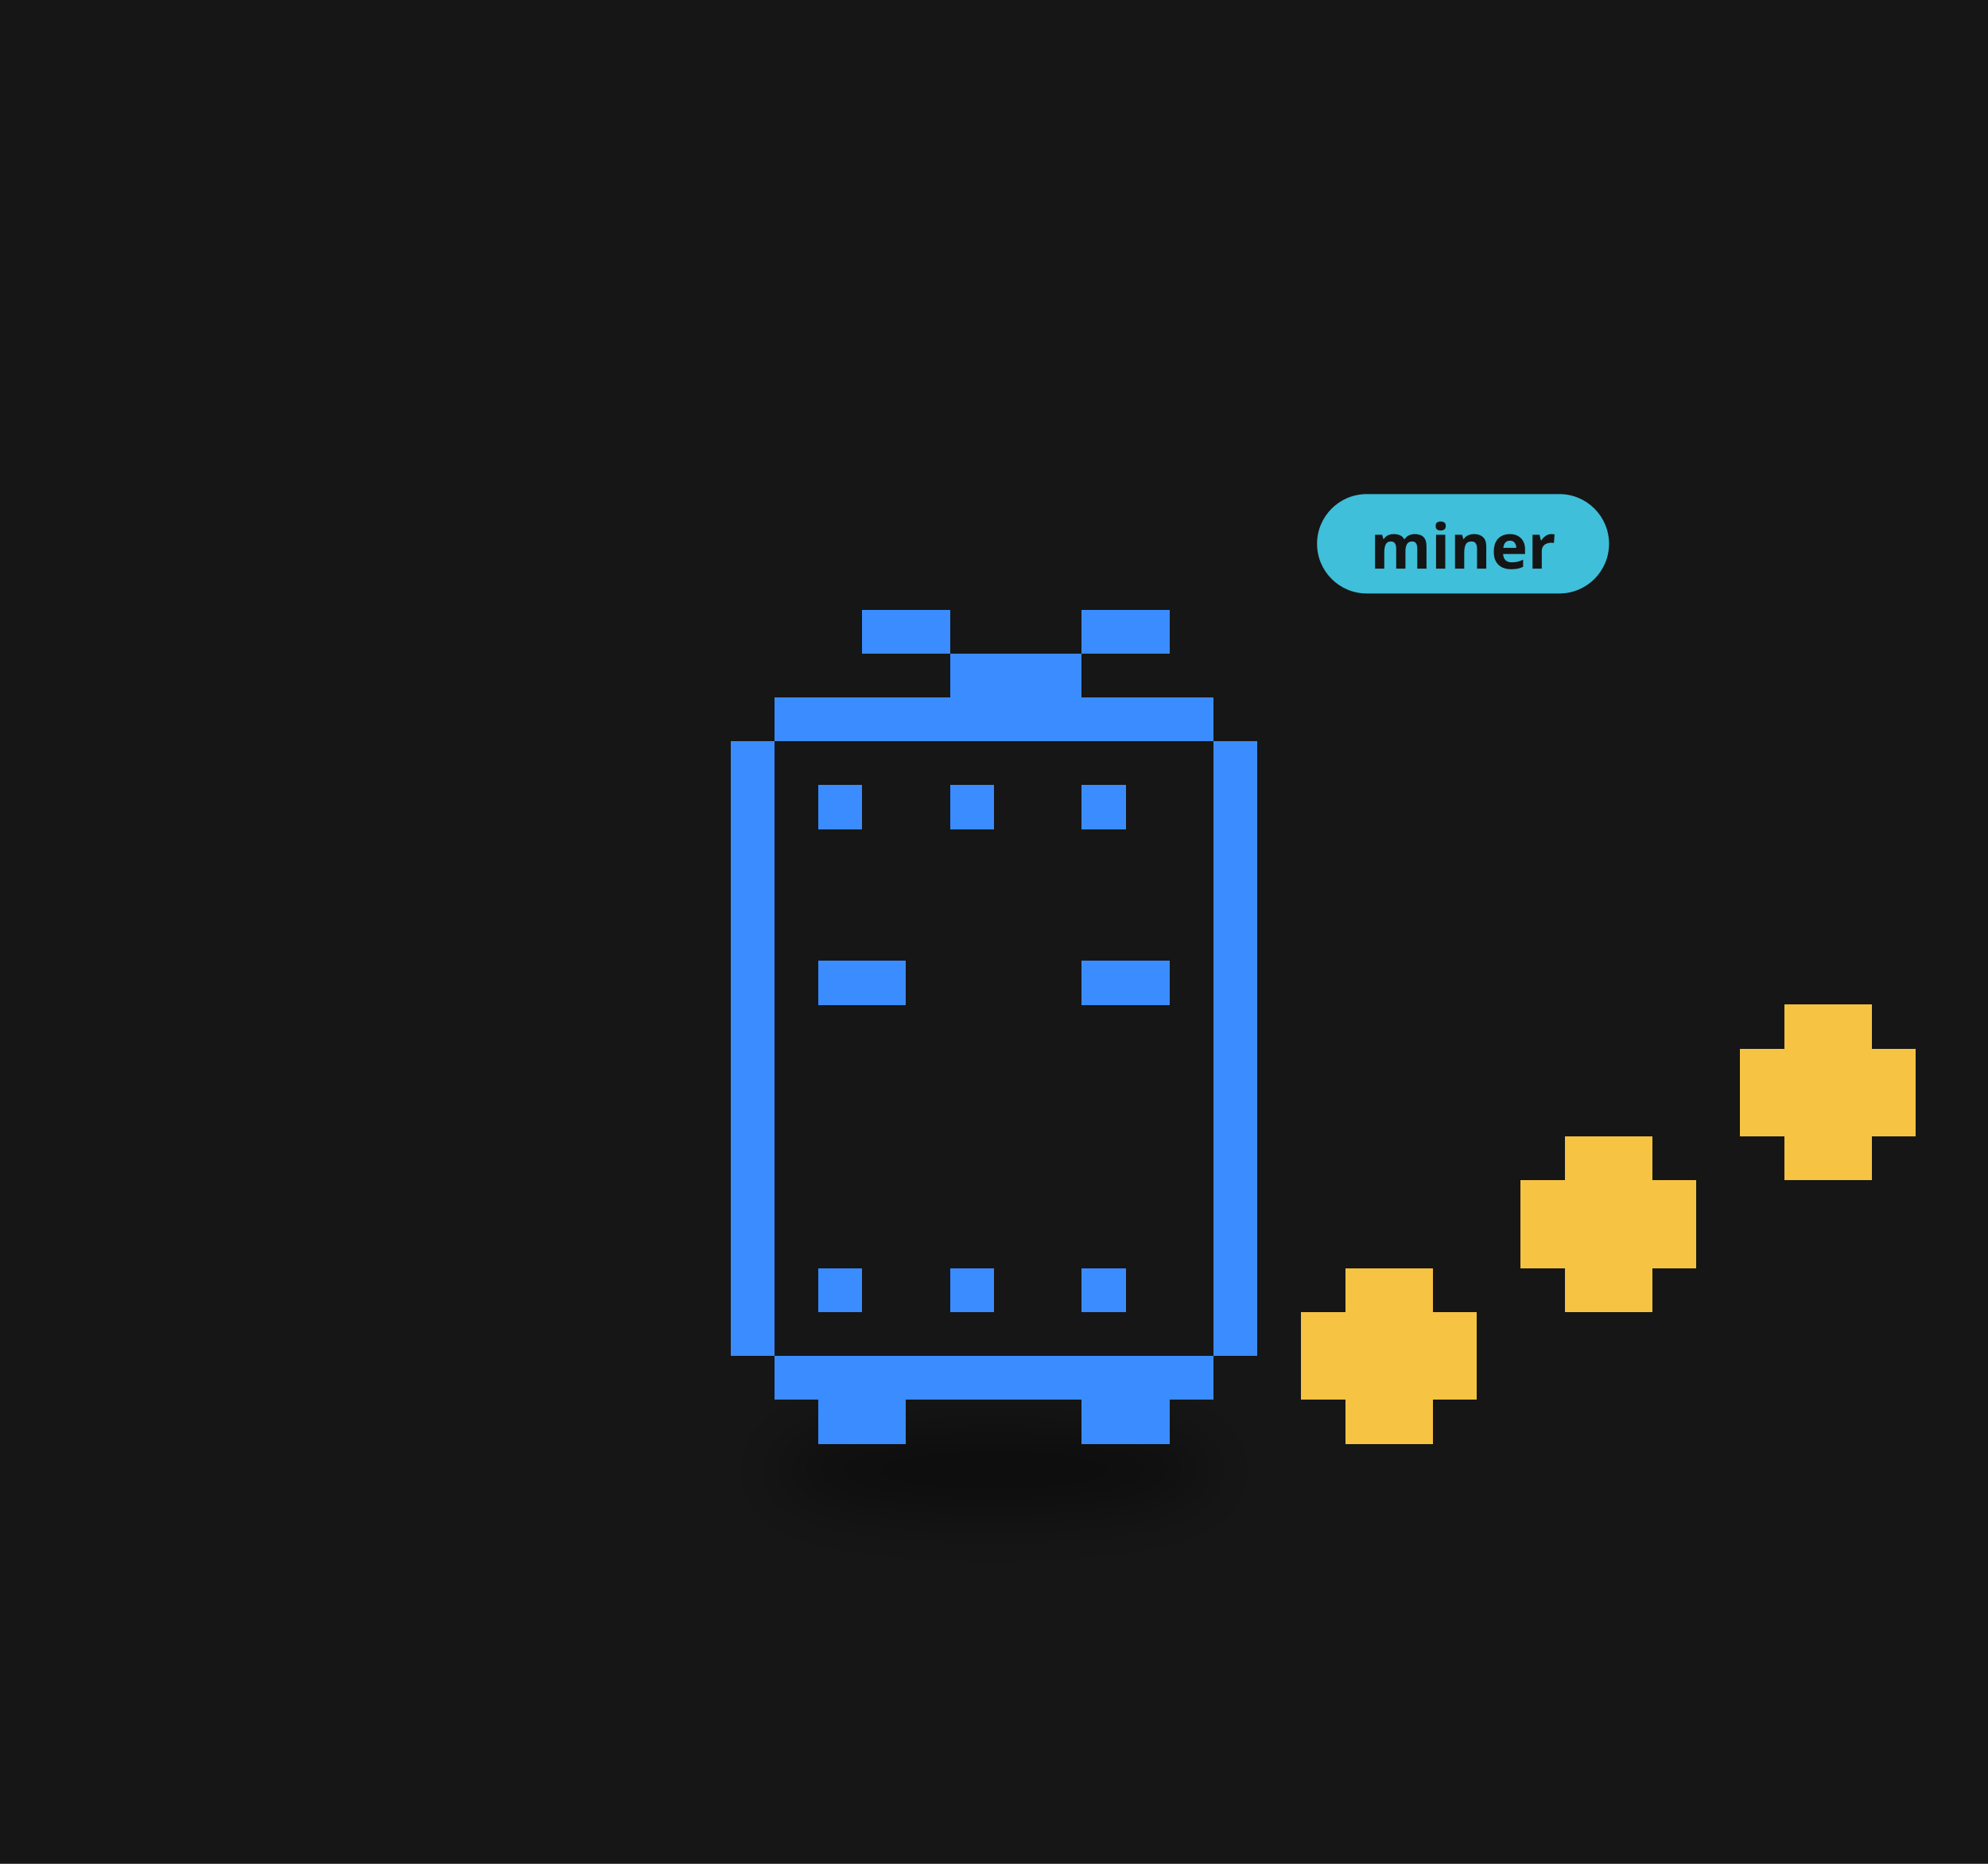
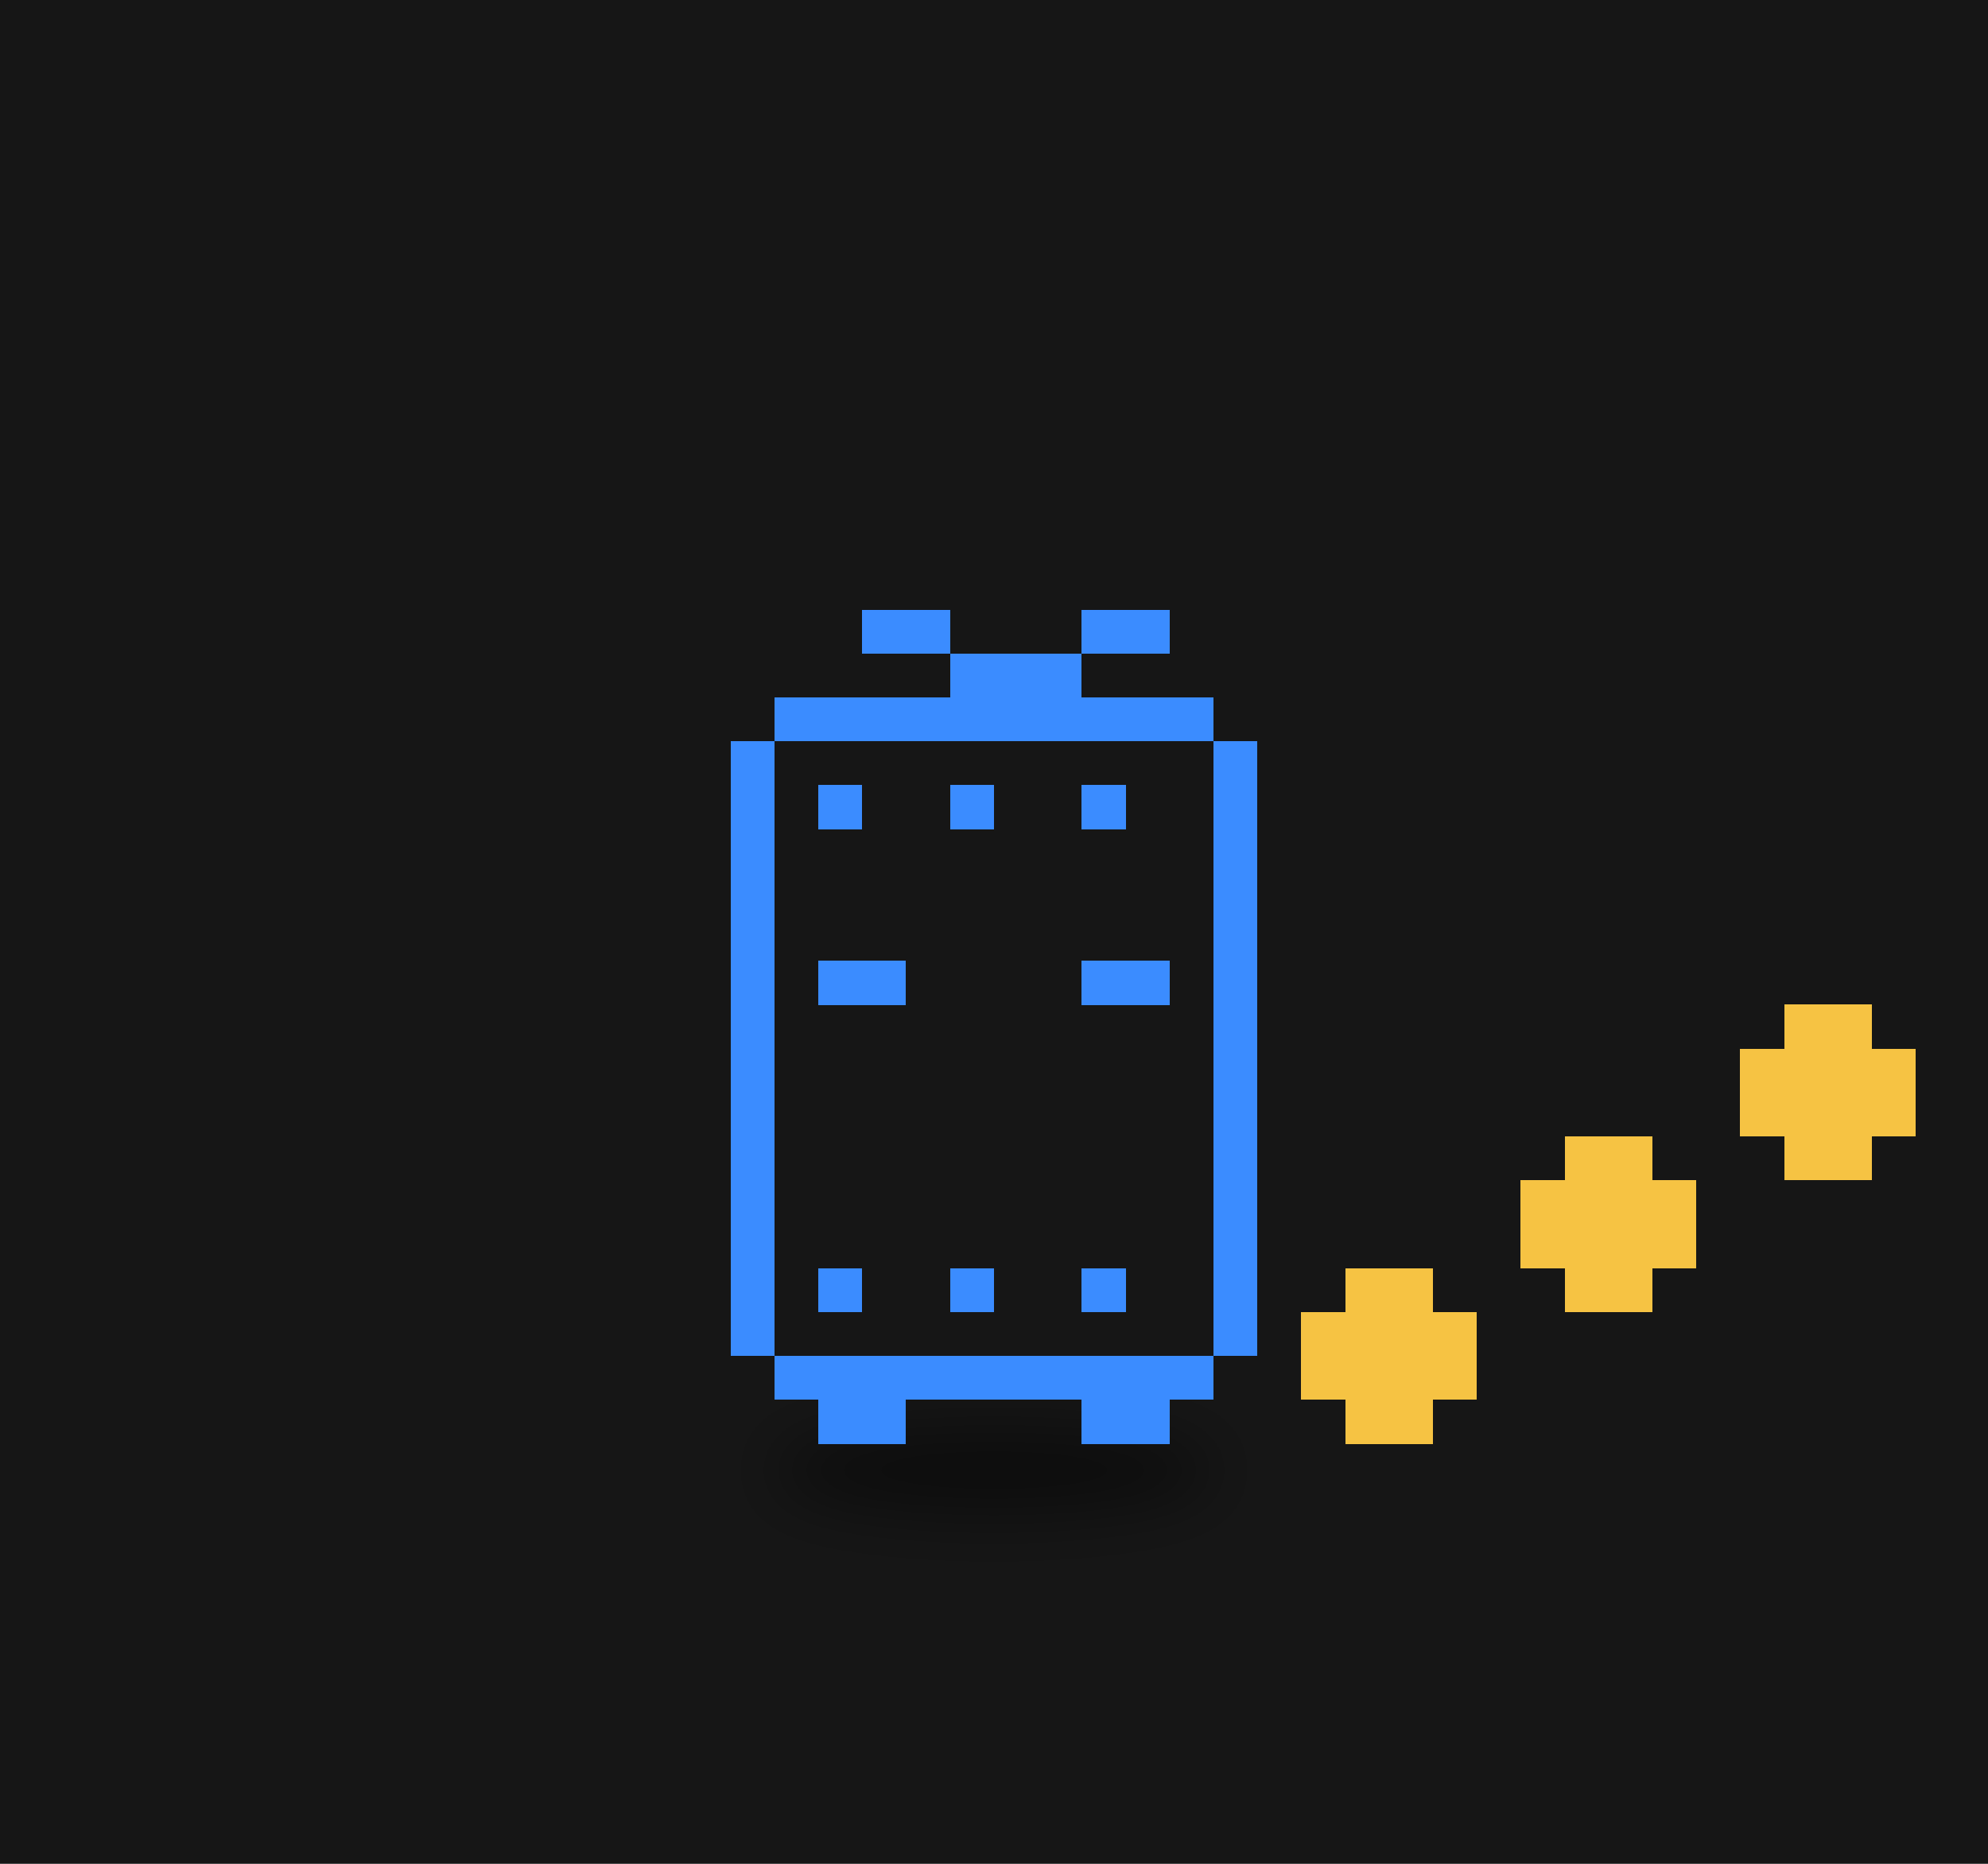
<svg xmlns="http://www.w3.org/2000/svg" viewBox="0 0 320 300" width="320" height="300">
  <rect width="320" height="300" fill="#161616" />
  <defs>
    <filter id="ds17" x="-30%" y="-80%" width="160%" height="260%">
      <feGaussianBlur stdDeviation="3.18" />
    </filter>
  </defs>
  <g transform="translate(160,190) scale(1.6)">
    <ellipse cx="0.00" cy="29.15" rx="22.26" ry="4.24" fill="#000" opacity="0.45" filter="url(#ds17)" />
    <g>
      <animateTransform attributeName="transform" type="translate" values="0 0;0 -3.28;0 0" dur="0.8s" begin="-0.77s" calcMode="spline" keySplines="0.42 0 0.58 1;0.42 0 0.58 1" additive="sum" repeatCount="indefinite" />
      <path d="M-22.08 -48.58h44.17v4.42h-44.17zM-26.50 -44.17h53.00v4.42h-53.00zM-26.50 -39.75h53.00v4.42h-53.00zM-26.50 -35.33h53.00v4.42h-53.00zM-26.50 -30.92h53.00v4.42h-53.00zM-26.50 -26.50h53.00v4.42h-53.00zM-26.50 -22.08h53.00v4.42h-53.00zM-26.50 -17.67h53.00v4.42h-53.00zM-26.50 -13.25h53.00v4.42h-53.00zM-26.50 -8.83h53.00v4.42h-53.00zM-26.50 -4.42h53.00v4.42h-53.00zM-26.50 0.00h53.00v4.42h-53.00zM-26.50 4.42h53.00v4.42h-53.00zM-26.50 8.83h53.00v4.42h-53.00zM-26.50 13.25h53.00v4.42h-53.00zM-22.08 17.67h44.17v4.42h-44.17z" fill="#161616" shape-rendering="crispEdges" />
      <path d="M-13.25 -57.42h8.83v4.42h-8.83zM8.83 -57.42h8.83v4.42h-8.83zM-4.42 -53.00h13.25v4.42h-13.25zM-22.08 -48.58h44.17v4.42h-44.17zM-26.50 -44.17h4.42v4.42h-4.42zM22.08 -44.17h4.42v4.42h-4.42zM-26.50 -39.75h4.42v4.42h-4.42zM-17.67 -39.75h4.42v4.42h-4.42zM-4.42 -39.75h4.42v4.42h-4.42zM8.83 -39.75h4.42v4.42h-4.42zM22.08 -39.75h4.42v4.42h-4.42zM-26.50 -35.33h4.42v4.42h-4.42zM22.08 -35.33h4.42v4.42h-4.42zM-26.50 -30.92h4.42v4.42h-4.42zM22.08 -30.92h4.42v4.42h-4.42zM-26.50 -26.50h4.42v4.42h-4.42zM22.08 -26.50h4.42v4.42h-4.42zM-26.50 -22.08h4.42v4.42h-4.42zM-17.67 -22.08h8.83v4.42h-8.83zM8.83 -22.08h8.83v4.42h-8.83zM22.08 -22.08h4.42v4.42h-4.42zM-26.50 -17.67h4.42v4.42h-4.42zM22.08 -17.67h4.42v4.42h-4.42zM-26.50 -13.25h4.42v4.42h-4.42zM22.08 -13.25h4.42v4.42h-4.42zM-26.50 -8.83h4.42v4.42h-4.42zM22.08 -8.83h4.42v4.42h-4.42zM-26.50 -4.42h4.42v4.42h-4.42zM22.08 -4.42h4.42v4.42h-4.42zM-26.50 0.00h4.42v4.42h-4.42zM22.08 0.00h4.42v4.42h-4.42zM-26.50 4.42h4.42v4.42h-4.42zM22.08 4.42h4.42v4.42h-4.42zM-26.50 8.83h4.42v4.42h-4.42zM-17.67 8.83h4.42v4.42h-4.42zM-4.42 8.83h4.42v4.42h-4.42zM8.83 8.83h4.42v4.42h-4.42zM22.08 8.83h4.42v4.42h-4.42zM-26.50 13.25h4.42v4.42h-4.42zM22.08 13.25h4.42v4.42h-4.42zM-22.08 17.67h44.17v4.42h-44.17zM-17.67 22.08h8.83v4.42h-8.83zM8.83 22.08h8.83v4.42h-8.83z" fill="#3b8cff" shape-rendering="crispEdges" />
    </g>
    <g>
      <animateTransform attributeName="transform" type="translate" values="0 0;0 -7.95;0 0" dur="0.9s" begin="0.00s" calcMode="spline" keySplines="0.42 0 0.58 1;0.42 0 0.58 1" additive="sum" repeatCount="indefinite" />
      <path d="M35.33 8.83h8.83v4.42h-8.83zM30.92 13.25h17.67v4.42h-17.67zM30.92 17.67h17.67v4.42h-17.67zM35.33 22.08h8.83v4.42h-8.83z" fill="#f6c343" shape-rendering="crispEdges" />
    </g>
    <g>
      <animateTransform attributeName="transform" type="translate" values="0 0;0 -7.95;0 0" dur="0.9s" begin="-0.30s" calcMode="spline" keySplines="0.42 0 0.58 1;0.42 0 0.58 1" additive="sum" repeatCount="indefinite" />
      <path d="M57.42 -4.42h8.83v4.42h-8.83zM53.00 0.00h17.67v4.42h-17.67zM53.00 4.42h17.67v4.42h-17.67zM57.42 8.83h8.83v4.42h-8.83z" fill="#f6c343" shape-rendering="crispEdges" />
    </g>
    <g>
      <animateTransform attributeName="transform" type="translate" values="0 0;0 -7.95;0 0" dur="0.9s" begin="-0.60s" calcMode="spline" keySplines="0.42 0 0.58 1;0.42 0 0.58 1" additive="sum" repeatCount="indefinite" />
      <path d="M79.50 -17.67h8.83v4.42h-8.83zM75.08 -13.25h17.67v4.42h-17.67zM75.08 -8.83h17.67v4.42h-17.67zM79.50 -4.42h8.83v4.42h-8.83z" fill="#f6c343" shape-rendering="crispEdges" />
    </g>
-     <g transform="translate(32.50,-63.42) scale(0.625) translate(-32.50,63.42)">
-       <rect x="32.50" y="-72.42" width="47" height="16" rx="8" fill="#3fbfd9" />
-       <text x="56.00" y="-60.42" font-size="10" font-family="sans-serif" font-weight="bold" text-anchor="middle" fill="#151515">miner</text>
-     </g>
  </g>
</svg>
